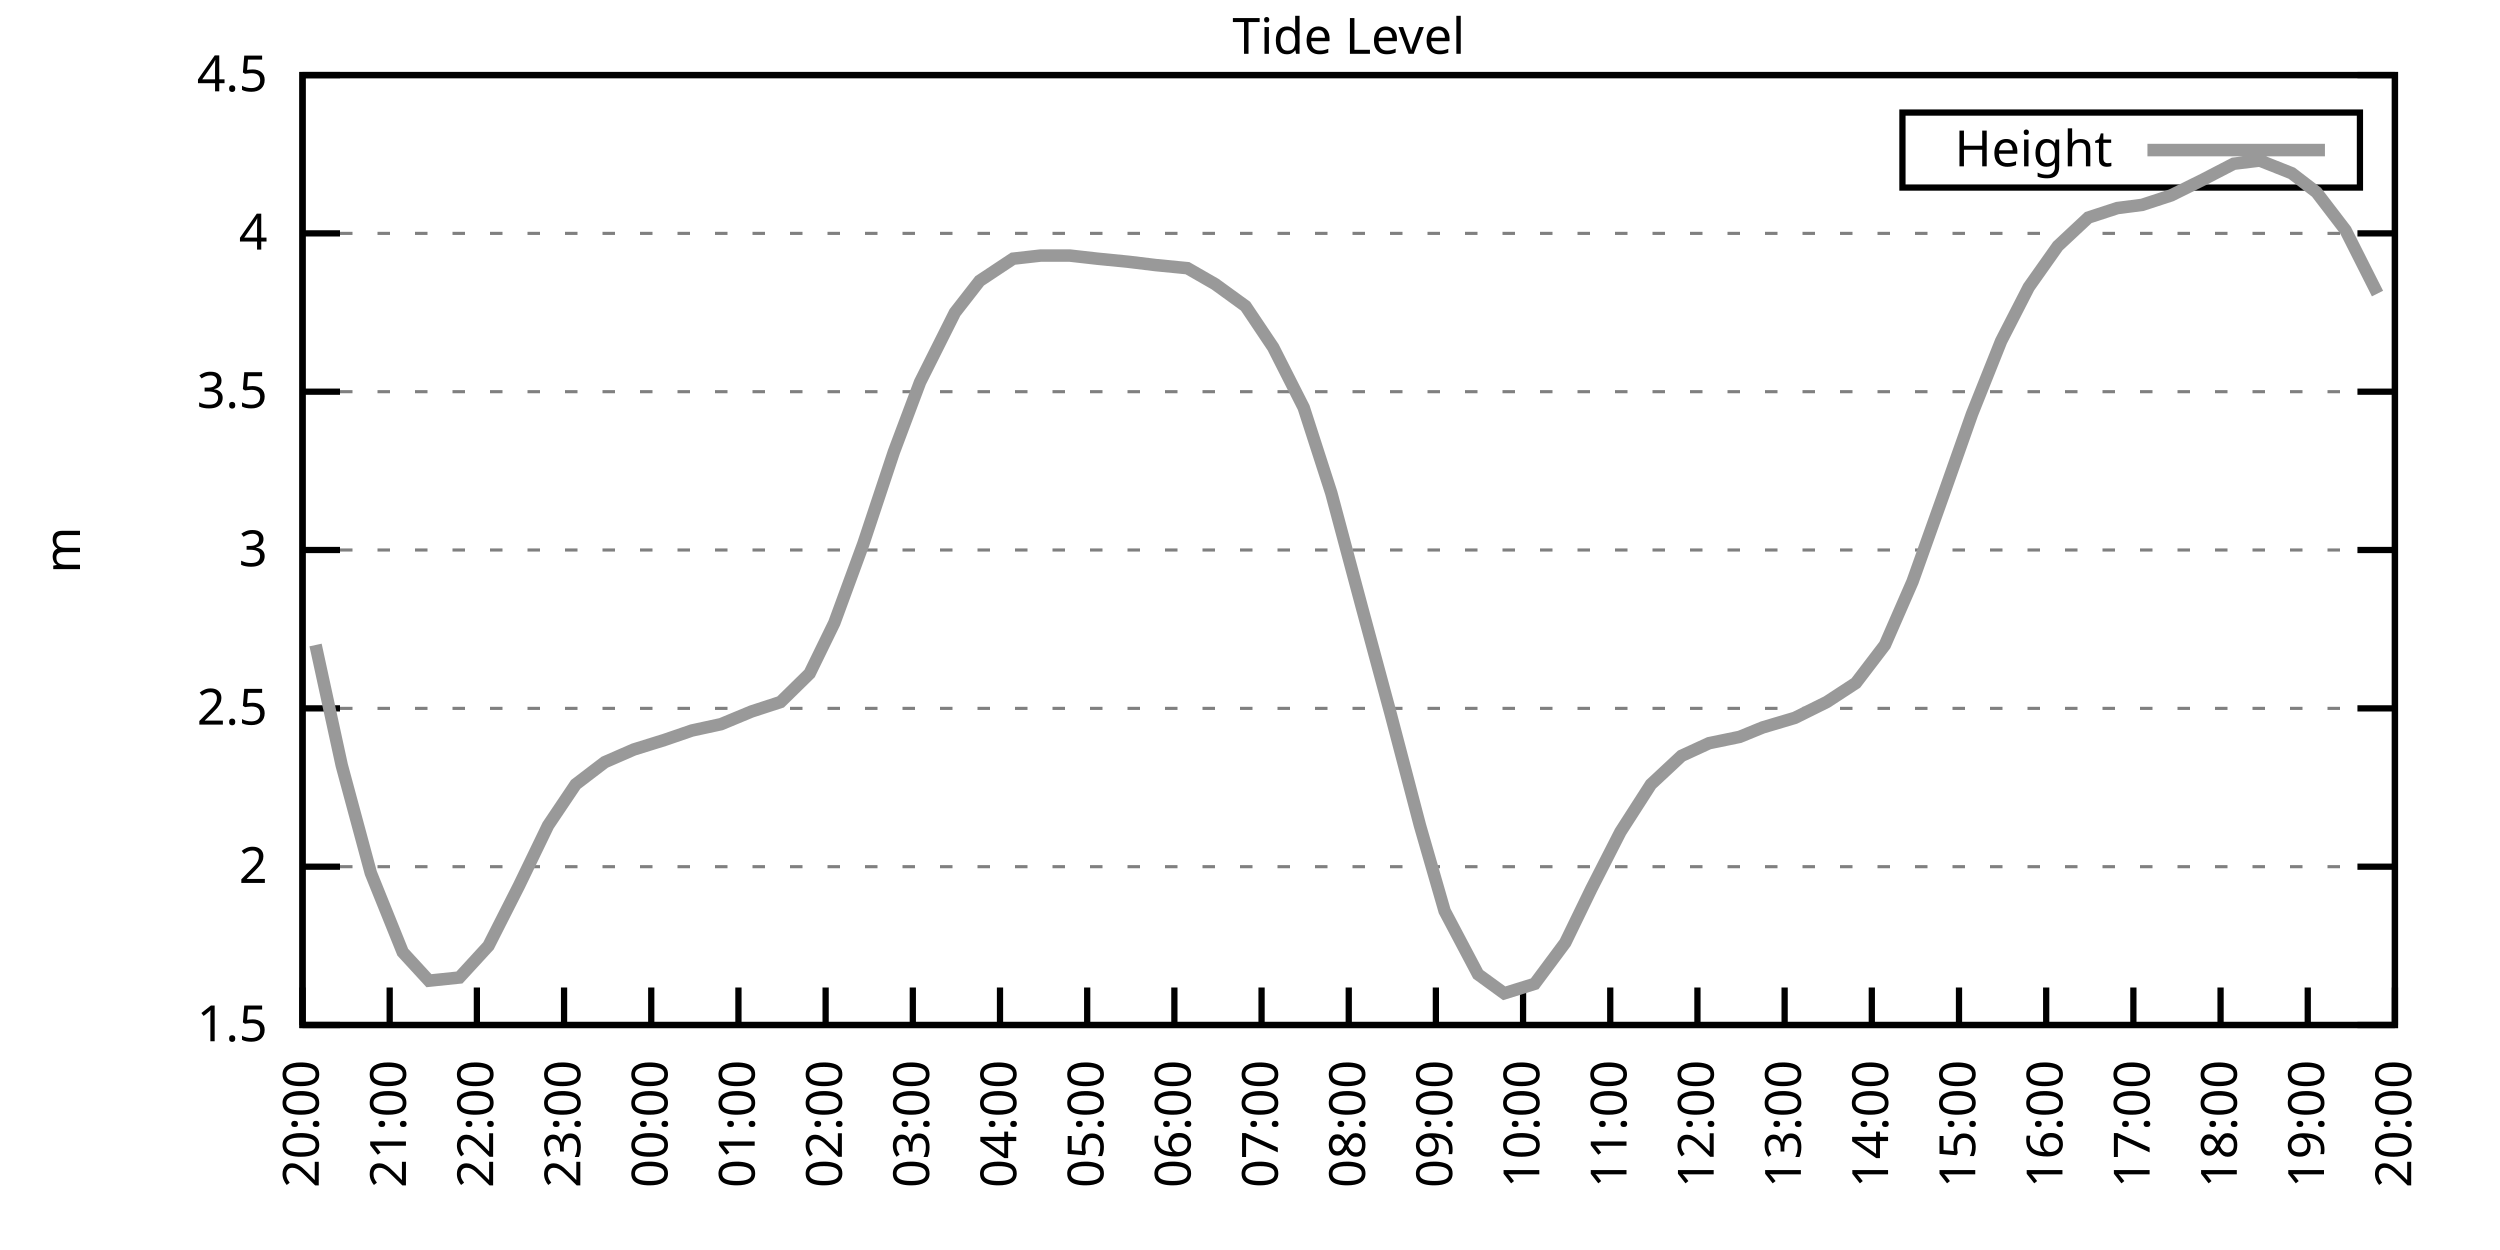
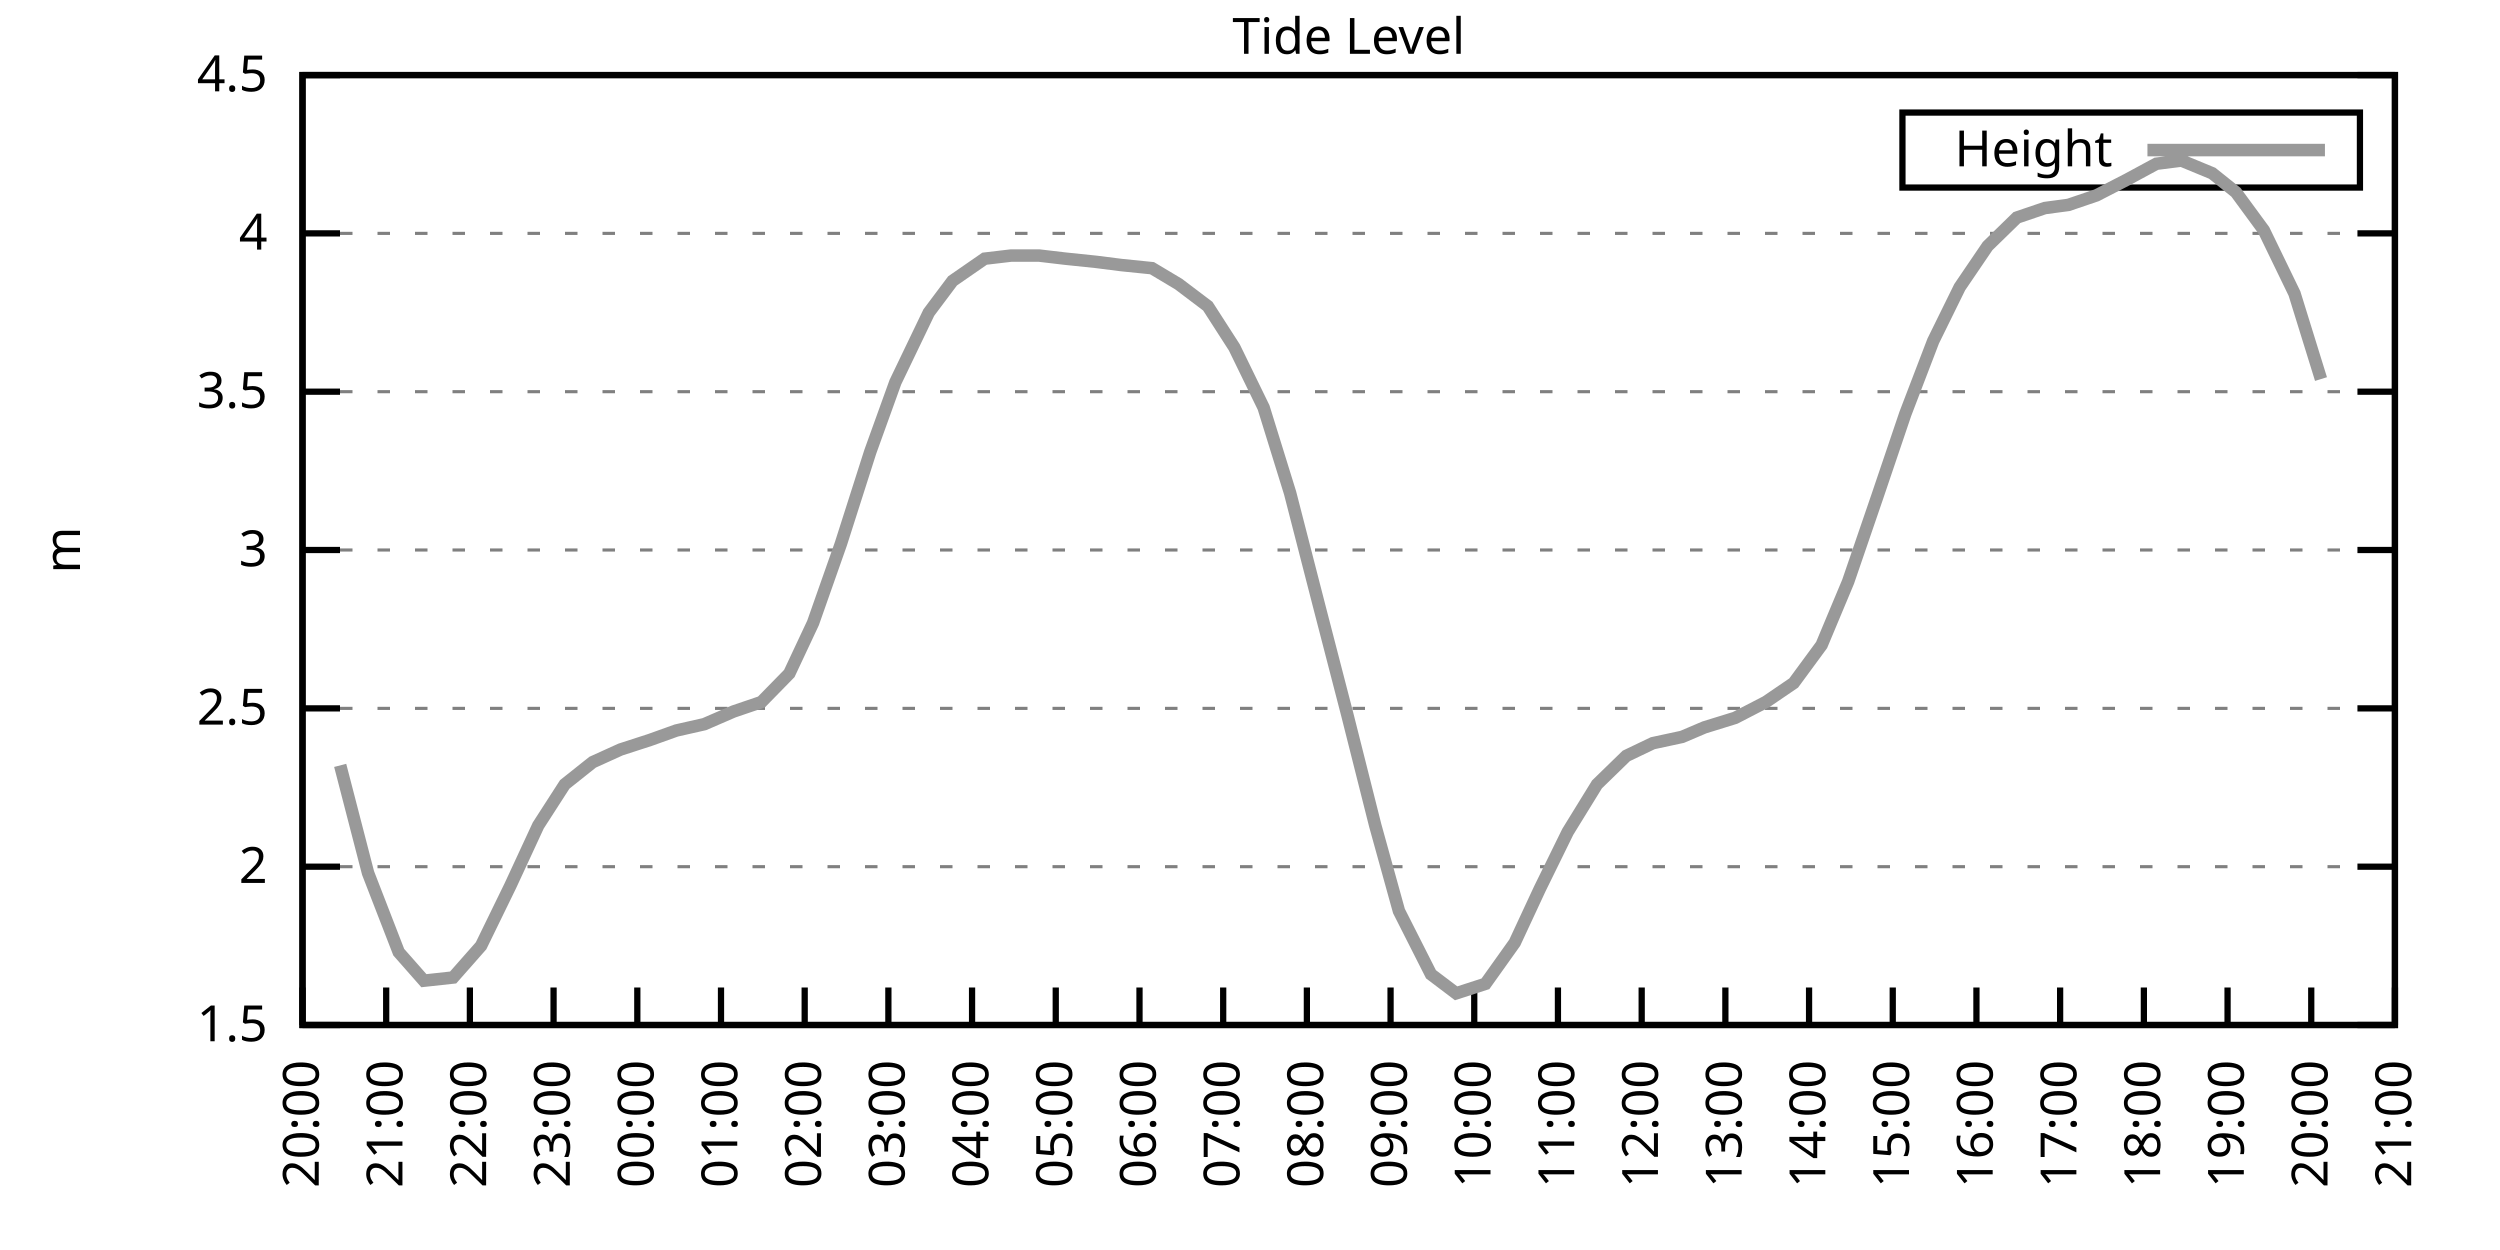
<svg xmlns="http://www.w3.org/2000/svg" xmlns:xlink="http://www.w3.org/1999/xlink" width="400" height="200" viewBox="0 0 400 200">
  <g id="gnuplot_canvas">
    <rect x="0" y="0" width="400" height="200" fill="none" />
    <defs>
      <circle id="gpDot" r="0.5" stroke-width="0.5" stroke="currentColor" />
      <path id="gpPt0" stroke-width="0.333" stroke="currentColor" d="M-1,0 h2 M0,-1 v2" />
      <path id="gpPt1" stroke-width="0.333" stroke="currentColor" d="M-1,-1 L1,1 M1,-1 L-1,1" />
      <path id="gpPt2" stroke-width="0.333" stroke="currentColor" d="M-1,0 L1,0 M0,-1 L0,1 M-1,-1 L1,1 M-1,1 L1,-1" />
      <rect id="gpPt3" stroke-width="0.333" stroke="currentColor" x="-1" y="-1" width="2" height="2" />
      <rect id="gpPt4" stroke-width="0.333" stroke="currentColor" fill="currentColor" x="-1" y="-1" width="2" height="2" />
      <circle id="gpPt5" stroke-width="0.333" stroke="currentColor" cx="0" cy="0" r="1" />
      <use xlink:href="#gpPt5" id="gpPt6" fill="currentColor" stroke="none" />
      <path id="gpPt7" stroke-width="0.333" stroke="currentColor" d="M0,-1.33 L-1.33,0.67 L1.33,0.67 z" />
      <use xlink:href="#gpPt7" id="gpPt8" fill="currentColor" stroke="none" />
      <use xlink:href="#gpPt7" id="gpPt9" stroke="currentColor" transform="rotate(180)" />
      <use xlink:href="#gpPt9" id="gpPt10" fill="currentColor" stroke="none" />
      <use xlink:href="#gpPt3" id="gpPt11" stroke="currentColor" transform="rotate(45)" />
      <use xlink:href="#gpPt11" id="gpPt12" fill="currentColor" stroke="none" />
      <path id="gpPt13" stroke-width="0.333" stroke="currentColor" d="M0,1.330 L1.265,0.411 L0.782,-1.067 L-0.782,-1.076 L-1.265,0.411 z" />
      <use xlink:href="#gpPt13" id="gpPt14" fill="currentColor" stroke="none" />
      <filter id="textbox" filterUnits="objectBoundingBox" x="0" y="0" height="1" width="1">
        <feFlood flood-color="white" flood-opacity="1" result="bgnd" />
        <feComposite in="SourceGraphic" in2="bgnd" operator="atop" />
      </filter>
      <filter id="greybox" filterUnits="objectBoundingBox" x="0" y="0" height="1" width="1">
        <feFlood flood-color="lightgrey" flood-opacity="1" result="grey" />
        <feComposite in="SourceGraphic" in2="grey" operator="atop" />
      </filter>
    </defs>
    <g fill="none" color="white" stroke="currentColor" stroke-width="1.00" stroke-linecap="butt" stroke-linejoin="miter">
</g>
    <g fill="none" color="black" stroke="currentColor" stroke-width="1.00" stroke-linecap="butt" stroke-linejoin="miter">
      <g stroke="none" shape-rendering="crispEdges">
        <polygon fill="rgb(255, 255, 255)" points="48.40,164.00 383.18,164.00 383.18,12.02 48.40,12.02 " />
      </g>
    </g>
    <g fill="none" color="black" stroke="currentColor" stroke-width="1.00" stroke-linecap="butt" stroke-linejoin="miter">
</g>
    <g fill="none" color="black" stroke="black" stroke-width="0.50" stroke-linecap="butt" stroke-linejoin="miter">
</g>
    <g fill="none" color="gray" stroke="currentColor" stroke-width="0.50" stroke-linecap="butt" stroke-linejoin="miter">
      <path stroke="gray" stroke-dasharray="2,4" class="gridline" d="M48.40,164.00 L383.19,164.00  " />
    </g>
    <g fill="none" color="gray" stroke="gray" stroke-width="1.00" stroke-linecap="butt" stroke-linejoin="miter">
</g>
    <g fill="none" color="black" stroke="currentColor" stroke-width="1.00" stroke-linecap="butt" stroke-linejoin="miter">
      <path stroke="black" d="M48.40,164.00 L54.40,164.00 M383.19,164.00 L377.19,164.00  " />
      <g transform="translate(42.80,166.60)" stroke="none" fill="black" font-family="Sans" font-size="8.00" text-anchor="end">
        <text>
          <tspan font-family="Sans"> 1.5</tspan>
        </text>
      </g>
    </g>
    <g fill="none" color="black" stroke="currentColor" stroke-width="1.00" stroke-linecap="butt" stroke-linejoin="miter">
</g>
    <g fill="none" color="black" stroke="black" stroke-width="0.50" stroke-linecap="butt" stroke-linejoin="miter">
</g>
    <g fill="none" color="gray" stroke="currentColor" stroke-width="0.50" stroke-linecap="butt" stroke-linejoin="miter">
      <path stroke="gray" stroke-dasharray="2,4" class="gridline" d="M48.40,138.67 L383.19,138.67  " />
    </g>
    <g fill="none" color="gray" stroke="gray" stroke-width="1.00" stroke-linecap="butt" stroke-linejoin="miter">
</g>
    <g fill="none" color="black" stroke="currentColor" stroke-width="1.00" stroke-linecap="butt" stroke-linejoin="miter">
      <path stroke="black" d="M48.40,138.67 L54.40,138.67 M383.19,138.67 L377.19,138.67  " />
      <g transform="translate(42.80,141.27)" stroke="none" fill="black" font-family="Sans" font-size="8.00" text-anchor="end">
        <text>
          <tspan font-family="Sans"> 2</tspan>
        </text>
      </g>
    </g>
    <g fill="none" color="black" stroke="currentColor" stroke-width="1.00" stroke-linecap="butt" stroke-linejoin="miter">
</g>
    <g fill="none" color="black" stroke="black" stroke-width="0.50" stroke-linecap="butt" stroke-linejoin="miter">
</g>
    <g fill="none" color="gray" stroke="currentColor" stroke-width="0.50" stroke-linecap="butt" stroke-linejoin="miter">
      <path stroke="gray" stroke-dasharray="2,4" class="gridline" d="M48.40,113.34 L383.19,113.34  " />
    </g>
    <g fill="none" color="gray" stroke="gray" stroke-width="1.00" stroke-linecap="butt" stroke-linejoin="miter">
</g>
    <g fill="none" color="black" stroke="currentColor" stroke-width="1.00" stroke-linecap="butt" stroke-linejoin="miter">
      <path stroke="black" d="M48.40,113.34 L54.40,113.34 M383.19,113.34 L377.19,113.34  " />
      <g transform="translate(42.80,115.94)" stroke="none" fill="black" font-family="Sans" font-size="8.00" text-anchor="end">
        <text>
          <tspan font-family="Sans"> 2.5</tspan>
        </text>
      </g>
    </g>
    <g fill="none" color="black" stroke="currentColor" stroke-width="1.00" stroke-linecap="butt" stroke-linejoin="miter">
</g>
    <g fill="none" color="black" stroke="black" stroke-width="0.50" stroke-linecap="butt" stroke-linejoin="miter">
</g>
    <g fill="none" color="gray" stroke="currentColor" stroke-width="0.50" stroke-linecap="butt" stroke-linejoin="miter">
      <path stroke="gray" stroke-dasharray="2,4" class="gridline" d="M48.40,88.00 L383.19,88.00  " />
    </g>
    <g fill="none" color="gray" stroke="gray" stroke-width="1.00" stroke-linecap="butt" stroke-linejoin="miter">
</g>
    <g fill="none" color="black" stroke="currentColor" stroke-width="1.00" stroke-linecap="butt" stroke-linejoin="miter">
      <path stroke="black" d="M48.40,88.00 L54.40,88.00 M383.19,88.00 L377.19,88.00  " />
      <g transform="translate(42.80,90.60)" stroke="none" fill="black" font-family="Sans" font-size="8.00" text-anchor="end">
        <text>
          <tspan font-family="Sans"> 3</tspan>
        </text>
      </g>
    </g>
    <g fill="none" color="black" stroke="currentColor" stroke-width="1.00" stroke-linecap="butt" stroke-linejoin="miter">
</g>
    <g fill="none" color="black" stroke="black" stroke-width="0.50" stroke-linecap="butt" stroke-linejoin="miter">
</g>
    <g fill="none" color="gray" stroke="currentColor" stroke-width="0.50" stroke-linecap="butt" stroke-linejoin="miter">
      <path stroke="gray" stroke-dasharray="2,4" class="gridline" d="M48.40,62.67 L383.19,62.67  " />
    </g>
    <g fill="none" color="gray" stroke="gray" stroke-width="1.00" stroke-linecap="butt" stroke-linejoin="miter">
</g>
    <g fill="none" color="black" stroke="currentColor" stroke-width="1.00" stroke-linecap="butt" stroke-linejoin="miter">
      <path stroke="black" d="M48.40,62.67 L54.40,62.67 M383.19,62.67 L377.19,62.67  " />
      <g transform="translate(42.80,65.27)" stroke="none" fill="black" font-family="Sans" font-size="8.00" text-anchor="end">
        <text>
          <tspan font-family="Sans"> 3.5</tspan>
        </text>
      </g>
    </g>
    <g fill="none" color="black" stroke="currentColor" stroke-width="1.00" stroke-linecap="butt" stroke-linejoin="miter">
</g>
    <g fill="none" color="black" stroke="black" stroke-width="0.50" stroke-linecap="butt" stroke-linejoin="miter">
</g>
    <g fill="none" color="gray" stroke="currentColor" stroke-width="0.50" stroke-linecap="butt" stroke-linejoin="miter">
      <path stroke="gray" stroke-dasharray="2,4" class="gridline" d="M48.40,37.34 L383.19,37.34  " />
    </g>
    <g fill="none" color="gray" stroke="gray" stroke-width="1.00" stroke-linecap="butt" stroke-linejoin="miter">
</g>
    <g fill="none" color="black" stroke="currentColor" stroke-width="1.00" stroke-linecap="butt" stroke-linejoin="miter">
      <path stroke="black" d="M48.40,37.34 L54.40,37.34 M383.19,37.34 L377.19,37.34  " />
      <g transform="translate(42.80,39.94)" stroke="none" fill="black" font-family="Sans" font-size="8.00" text-anchor="end">
        <text>
          <tspan font-family="Sans"> 4</tspan>
        </text>
      </g>
    </g>
    <g fill="none" color="black" stroke="currentColor" stroke-width="1.00" stroke-linecap="butt" stroke-linejoin="miter">
</g>
    <g fill="none" color="black" stroke="black" stroke-width="0.50" stroke-linecap="butt" stroke-linejoin="miter">
</g>
    <g fill="none" color="gray" stroke="currentColor" stroke-width="0.50" stroke-linecap="butt" stroke-linejoin="miter">
      <path stroke="gray" stroke-dasharray="2,4" class="gridline" d="M48.40,12.01 L383.19,12.01  " />
    </g>
    <g fill="none" color="gray" stroke="gray" stroke-width="1.00" stroke-linecap="butt" stroke-linejoin="miter">
</g>
    <g fill="none" color="black" stroke="currentColor" stroke-width="1.00" stroke-linecap="butt" stroke-linejoin="miter">
      <path stroke="black" d="M48.40,12.01 L54.40,12.01 M383.19,12.01 L377.19,12.01  " />
      <g transform="translate(42.80,14.61)" stroke="none" fill="black" font-family="Sans" font-size="8.00" text-anchor="end">
        <text>
          <tspan font-family="Sans"> 4.5</tspan>
        </text>
      </g>
    </g>
    <g fill="none" color="black" stroke="currentColor" stroke-width="1.00" stroke-linecap="butt" stroke-linejoin="miter">
      <path stroke="black" d="M48.40,164.00 L48.40,158.00  " />
      <g transform="translate(51.00,169.60) rotate(270.00)" stroke="none" fill="black" font-family="Sans" font-size="8.00" text-anchor="end">
        <text>
          <tspan font-family="Sans">20:00</tspan>
        </text>
      </g>
    </g>
    <g fill="none" color="black" stroke="currentColor" stroke-width="1.00" stroke-linecap="butt" stroke-linejoin="miter">
-       <path stroke="black" d="M62.35,164.00 L62.35,158.00  " />
-       <g transform="translate(64.95,169.60) rotate(270.00)" stroke="none" fill="black" font-family="Sans" font-size="8.00" text-anchor="end">
+       <path stroke="black" d="M61.79,164.00 L61.79,158.00  " />
+       <g transform="translate(64.39,169.60) rotate(270.00)" stroke="none" fill="black" font-family="Sans" font-size="8.00" text-anchor="end">
        <text>
          <tspan font-family="Sans">21:00</tspan>
        </text>
      </g>
    </g>
    <g fill="none" color="black" stroke="currentColor" stroke-width="1.00" stroke-linecap="butt" stroke-linejoin="miter">
-       <path stroke="black" d="M76.30,164.00 L76.30,158.00  " />
-       <g transform="translate(78.90,169.60) rotate(270.00)" stroke="none" fill="black" font-family="Sans" font-size="8.00" text-anchor="end">
+       <path stroke="black" d="M75.18,164.00 L75.18,158.00  " />
+       <g transform="translate(77.78,169.60) rotate(270.00)" stroke="none" fill="black" font-family="Sans" font-size="8.00" text-anchor="end">
        <text>
          <tspan font-family="Sans">22:00</tspan>
        </text>
      </g>
    </g>
    <g fill="none" color="black" stroke="currentColor" stroke-width="1.00" stroke-linecap="butt" stroke-linejoin="miter">
-       <path stroke="black" d="M90.25,164.00 L90.25,158.00  " />
-       <g transform="translate(92.85,169.60) rotate(270.00)" stroke="none" fill="black" font-family="Sans" font-size="8.00" text-anchor="end">
+       <path stroke="black" d="M88.57,164.00 L88.57,158.00  " />
+       <g transform="translate(91.17,169.60) rotate(270.00)" stroke="none" fill="black" font-family="Sans" font-size="8.00" text-anchor="end">
        <text>
          <tspan font-family="Sans">23:00</tspan>
        </text>
      </g>
    </g>
    <g fill="none" color="black" stroke="currentColor" stroke-width="1.00" stroke-linecap="butt" stroke-linejoin="miter">
-       <path stroke="black" d="M104.20,164.00 L104.20,158.00  " />
-       <g transform="translate(106.80,169.60) rotate(270.00)" stroke="none" fill="black" font-family="Sans" font-size="8.00" text-anchor="end">
+       <path stroke="black" d="M101.97,164.00 L101.97,158.00  " />
+       <g transform="translate(104.57,169.60) rotate(270.00)" stroke="none" fill="black" font-family="Sans" font-size="8.00" text-anchor="end">
        <text>
          <tspan font-family="Sans">00:00</tspan>
        </text>
      </g>
    </g>
    <g fill="none" color="black" stroke="currentColor" stroke-width="1.00" stroke-linecap="butt" stroke-linejoin="miter">
-       <path stroke="black" d="M118.15,164.00 L118.15,158.00  " />
-       <g transform="translate(120.75,169.60) rotate(270.00)" stroke="none" fill="black" font-family="Sans" font-size="8.00" text-anchor="end">
+       <path stroke="black" d="M115.36,164.00 L115.36,158.00  " />
+       <g transform="translate(117.96,169.60) rotate(270.00)" stroke="none" fill="black" font-family="Sans" font-size="8.00" text-anchor="end">
        <text>
          <tspan font-family="Sans">01:00</tspan>
        </text>
      </g>
    </g>
    <g fill="none" color="black" stroke="currentColor" stroke-width="1.00" stroke-linecap="butt" stroke-linejoin="miter">
-       <path stroke="black" d="M132.10,164.00 L132.10,158.00  " />
-       <g transform="translate(134.70,169.60) rotate(270.00)" stroke="none" fill="black" font-family="Sans" font-size="8.00" text-anchor="end">
+       <path stroke="black" d="M128.75,164.00 L128.75,158.00  " />
+       <g transform="translate(131.35,169.60) rotate(270.00)" stroke="none" fill="black" font-family="Sans" font-size="8.00" text-anchor="end">
        <text>
          <tspan font-family="Sans">02:00</tspan>
        </text>
      </g>
    </g>
    <g fill="none" color="black" stroke="currentColor" stroke-width="1.00" stroke-linecap="butt" stroke-linejoin="miter">
-       <path stroke="black" d="M146.05,164.00 L146.05,158.00  " />
-       <g transform="translate(148.65,169.60) rotate(270.00)" stroke="none" fill="black" font-family="Sans" font-size="8.00" text-anchor="end">
+       <path stroke="black" d="M142.14,164.00 L142.14,158.00  " />
+       <g transform="translate(144.74,169.60) rotate(270.00)" stroke="none" fill="black" font-family="Sans" font-size="8.00" text-anchor="end">
        <text>
          <tspan font-family="Sans">03:00</tspan>
        </text>
      </g>
    </g>
    <g fill="none" color="black" stroke="currentColor" stroke-width="1.00" stroke-linecap="butt" stroke-linejoin="miter">
-       <path stroke="black" d="M160.00,164.00 L160.00,158.00  " />
-       <g transform="translate(162.60,169.60) rotate(270.00)" stroke="none" fill="black" font-family="Sans" font-size="8.00" text-anchor="end">
+       <path stroke="black" d="M155.53,164.00 L155.53,158.00  " />
+       <g transform="translate(158.13,169.60) rotate(270.00)" stroke="none" fill="black" font-family="Sans" font-size="8.00" text-anchor="end">
        <text>
          <tspan font-family="Sans">04:00</tspan>
        </text>
      </g>
    </g>
    <g fill="none" color="black" stroke="currentColor" stroke-width="1.00" stroke-linecap="butt" stroke-linejoin="miter">
-       <path stroke="black" d="M173.95,164.00 L173.95,158.00  " />
-       <g transform="translate(176.55,169.60) rotate(270.00)" stroke="none" fill="black" font-family="Sans" font-size="8.00" text-anchor="end">
+       <path stroke="black" d="M168.92,164.00 L168.92,158.00  " />
+       <g transform="translate(171.52,169.60) rotate(270.00)" stroke="none" fill="black" font-family="Sans" font-size="8.00" text-anchor="end">
        <text>
          <tspan font-family="Sans">05:00</tspan>
        </text>
      </g>
    </g>
    <g fill="none" color="black" stroke="currentColor" stroke-width="1.00" stroke-linecap="butt" stroke-linejoin="miter">
-       <path stroke="black" d="M187.90,164.00 L187.90,158.00  " />
-       <g transform="translate(190.50,169.60) rotate(270.00)" stroke="none" fill="black" font-family="Sans" font-size="8.00" text-anchor="end">
+       <path stroke="black" d="M182.32,164.00 L182.32,158.00  " />
+       <g transform="translate(184.92,169.60) rotate(270.00)" stroke="none" fill="black" font-family="Sans" font-size="8.00" text-anchor="end">
        <text>
          <tspan font-family="Sans">06:00</tspan>
        </text>
      </g>
    </g>
    <g fill="none" color="black" stroke="currentColor" stroke-width="1.00" stroke-linecap="butt" stroke-linejoin="miter">
-       <path stroke="black" d="M201.85,164.00 L201.85,158.00  " />
-       <g transform="translate(204.45,169.60) rotate(270.00)" stroke="none" fill="black" font-family="Sans" font-size="8.00" text-anchor="end">
+       <path stroke="black" d="M195.71,164.00 L195.71,158.00  " />
+       <g transform="translate(198.31,169.60) rotate(270.00)" stroke="none" fill="black" font-family="Sans" font-size="8.00" text-anchor="end">
        <text>
          <tspan font-family="Sans">07:00</tspan>
        </text>
      </g>
    </g>
    <g fill="none" color="black" stroke="currentColor" stroke-width="1.00" stroke-linecap="butt" stroke-linejoin="miter">
-       <path stroke="black" d="M215.80,164.00 L215.80,158.00  " />
-       <g transform="translate(218.40,169.60) rotate(270.00)" stroke="none" fill="black" font-family="Sans" font-size="8.00" text-anchor="end">
+       <path stroke="black" d="M209.10,164.00 L209.10,158.00  " />
+       <g transform="translate(211.70,169.60) rotate(270.00)" stroke="none" fill="black" font-family="Sans" font-size="8.00" text-anchor="end">
        <text>
          <tspan font-family="Sans">08:00</tspan>
        </text>
      </g>
    </g>
    <g fill="none" color="black" stroke="currentColor" stroke-width="1.00" stroke-linecap="butt" stroke-linejoin="miter">
-       <path stroke="black" d="M229.74,164.00 L229.74,158.00  " />
-       <g transform="translate(232.34,169.60) rotate(270.00)" stroke="none" fill="black" font-family="Sans" font-size="8.00" text-anchor="end">
+       <path stroke="black" d="M222.49,164.00 L222.49,158.00  " />
+       <g transform="translate(225.09,169.60) rotate(270.00)" stroke="none" fill="black" font-family="Sans" font-size="8.00" text-anchor="end">
        <text>
          <tspan font-family="Sans">09:00</tspan>
        </text>
      </g>
    </g>
    <g fill="none" color="black" stroke="currentColor" stroke-width="1.00" stroke-linecap="butt" stroke-linejoin="miter">
-       <path stroke="black" d="M243.69,164.00 L243.69,158.00  " />
-       <g transform="translate(246.29,169.60) rotate(270.00)" stroke="none" fill="black" font-family="Sans" font-size="8.00" text-anchor="end">
+       <path stroke="black" d="M235.88,164.00 L235.88,158.00  " />
+       <g transform="translate(238.48,169.60) rotate(270.00)" stroke="none" fill="black" font-family="Sans" font-size="8.00" text-anchor="end">
        <text>
          <tspan font-family="Sans">10:00</tspan>
        </text>
      </g>
    </g>
    <g fill="none" color="black" stroke="currentColor" stroke-width="1.00" stroke-linecap="butt" stroke-linejoin="miter">
-       <path stroke="black" d="M257.64,164.00 L257.64,158.00  " />
-       <g transform="translate(260.24,169.60) rotate(270.00)" stroke="none" fill="black" font-family="Sans" font-size="8.00" text-anchor="end">
+       <path stroke="black" d="M249.27,164.00 L249.27,158.00  " />
+       <g transform="translate(251.87,169.60) rotate(270.00)" stroke="none" fill="black" font-family="Sans" font-size="8.00" text-anchor="end">
        <text>
          <tspan font-family="Sans">11:00</tspan>
        </text>
      </g>
    </g>
    <g fill="none" color="black" stroke="currentColor" stroke-width="1.00" stroke-linecap="butt" stroke-linejoin="miter">
-       <path stroke="black" d="M271.59,164.00 L271.59,158.00  " />
-       <g transform="translate(274.19,169.60) rotate(270.00)" stroke="none" fill="black" font-family="Sans" font-size="8.00" text-anchor="end">
+       <path stroke="black" d="M262.67,164.00 L262.67,158.00  " />
+       <g transform="translate(265.27,169.60) rotate(270.00)" stroke="none" fill="black" font-family="Sans" font-size="8.00" text-anchor="end">
        <text>
          <tspan font-family="Sans">12:00</tspan>
        </text>
      </g>
    </g>
    <g fill="none" color="black" stroke="currentColor" stroke-width="1.00" stroke-linecap="butt" stroke-linejoin="miter">
-       <path stroke="black" d="M285.54,164.00 L285.54,158.00  " />
-       <g transform="translate(288.14,169.60) rotate(270.00)" stroke="none" fill="black" font-family="Sans" font-size="8.00" text-anchor="end">
+       <path stroke="black" d="M276.06,164.00 L276.06,158.00  " />
+       <g transform="translate(278.66,169.60) rotate(270.00)" stroke="none" fill="black" font-family="Sans" font-size="8.00" text-anchor="end">
        <text>
          <tspan font-family="Sans">13:00</tspan>
        </text>
      </g>
    </g>
    <g fill="none" color="black" stroke="currentColor" stroke-width="1.00" stroke-linecap="butt" stroke-linejoin="miter">
-       <path stroke="black" d="M299.49,164.00 L299.49,158.00  " />
-       <g transform="translate(302.09,169.60) rotate(270.00)" stroke="none" fill="black" font-family="Sans" font-size="8.00" text-anchor="end">
+       <path stroke="black" d="M289.45,164.00 L289.45,158.00  " />
+       <g transform="translate(292.05,169.60) rotate(270.00)" stroke="none" fill="black" font-family="Sans" font-size="8.00" text-anchor="end">
        <text>
          <tspan font-family="Sans">14:00</tspan>
        </text>
      </g>
    </g>
    <g fill="none" color="black" stroke="currentColor" stroke-width="1.00" stroke-linecap="butt" stroke-linejoin="miter">
-       <path stroke="black" d="M313.44,164.00 L313.44,158.00  " />
-       <g transform="translate(316.04,169.60) rotate(270.00)" stroke="none" fill="black" font-family="Sans" font-size="8.00" text-anchor="end">
+       <path stroke="black" d="M302.84,164.00 L302.84,158.00  " />
+       <g transform="translate(305.44,169.60) rotate(270.00)" stroke="none" fill="black" font-family="Sans" font-size="8.00" text-anchor="end">
        <text>
          <tspan font-family="Sans">15:00</tspan>
        </text>
      </g>
    </g>
    <g fill="none" color="black" stroke="currentColor" stroke-width="1.00" stroke-linecap="butt" stroke-linejoin="miter">
-       <path stroke="black" d="M327.39,164.00 L327.39,158.00  " />
-       <g transform="translate(329.99,169.60) rotate(270.00)" stroke="none" fill="black" font-family="Sans" font-size="8.00" text-anchor="end">
+       <path stroke="black" d="M316.23,164.00 L316.23,158.00  " />
+       <g transform="translate(318.83,169.60) rotate(270.00)" stroke="none" fill="black" font-family="Sans" font-size="8.00" text-anchor="end">
        <text>
          <tspan font-family="Sans">16:00</tspan>
        </text>
      </g>
    </g>
    <g fill="none" color="black" stroke="currentColor" stroke-width="1.00" stroke-linecap="butt" stroke-linejoin="miter">
-       <path stroke="black" d="M341.34,164.00 L341.34,158.00  " />
-       <g transform="translate(343.94,169.60) rotate(270.00)" stroke="none" fill="black" font-family="Sans" font-size="8.00" text-anchor="end">
+       <path stroke="black" d="M329.62,164.00 L329.62,158.00  " />
+       <g transform="translate(332.22,169.60) rotate(270.00)" stroke="none" fill="black" font-family="Sans" font-size="8.00" text-anchor="end">
        <text>
          <tspan font-family="Sans">17:00</tspan>
        </text>
      </g>
    </g>
    <g fill="none" color="black" stroke="currentColor" stroke-width="1.00" stroke-linecap="butt" stroke-linejoin="miter">
-       <path stroke="black" d="M355.29,164.00 L355.29,158.00  " />
-       <g transform="translate(357.89,169.60) rotate(270.00)" stroke="none" fill="black" font-family="Sans" font-size="8.00" text-anchor="end">
+       <path stroke="black" d="M343.02,164.00 L343.02,158.00  " />
+       <g transform="translate(345.62,169.60) rotate(270.00)" stroke="none" fill="black" font-family="Sans" font-size="8.00" text-anchor="end">
        <text>
          <tspan font-family="Sans">18:00</tspan>
        </text>
      </g>
    </g>
    <g fill="none" color="black" stroke="currentColor" stroke-width="1.00" stroke-linecap="butt" stroke-linejoin="miter">
-       <path stroke="black" d="M369.24,164.00 L369.24,158.00  " />
-       <g transform="translate(371.84,169.60) rotate(270.00)" stroke="none" fill="black" font-family="Sans" font-size="8.00" text-anchor="end">
+       <path stroke="black" d="M356.41,164.00 L356.41,158.00  " />
+       <g transform="translate(359.01,169.60) rotate(270.00)" stroke="none" fill="black" font-family="Sans" font-size="8.00" text-anchor="end">
        <text>
          <tspan font-family="Sans">19:00</tspan>
+         </text>
+       </g>
+     </g>
+     <g fill="none" color="black" stroke="currentColor" stroke-width="1.00" stroke-linecap="butt" stroke-linejoin="miter">
+       <path stroke="black" d="M369.80,164.00 L369.80,158.00  " />
+       <g transform="translate(372.40,169.60) rotate(270.00)" stroke="none" fill="black" font-family="Sans" font-size="8.00" text-anchor="end">
+         <text>
+           <tspan font-family="Sans">20:00</tspan>
        </text>
      </g>
    </g>
    <g fill="none" color="black" stroke="currentColor" stroke-width="1.00" stroke-linecap="butt" stroke-linejoin="miter">
      <path stroke="black" d="M383.19,164.00 L383.19,158.00  " />
      <g transform="translate(385.79,169.60) rotate(270.00)" stroke="none" fill="black" font-family="Sans" font-size="8.00" text-anchor="end">
        <text>
-           <tspan font-family="Sans">20:00</tspan>
+           <tspan font-family="Sans">21:00</tspan>
        </text>
      </g>
    </g>
    <g fill="none" color="black" stroke="currentColor" stroke-width="1.00" stroke-linecap="butt" stroke-linejoin="miter">
</g>
    <g fill="none" color="black" stroke="currentColor" stroke-width="1.00" stroke-linecap="butt" stroke-linejoin="miter">
      <path stroke="black" d="M48.40,12.01 L48.40,164.00 L383.19,164.00 L383.19,12.01 L48.40,12.01 Z  " />
    </g>
    <g fill="none" color="black" stroke="currentColor" stroke-width="1.00" stroke-linecap="butt" stroke-linejoin="miter">
</g>
    <g fill="none" color="black" stroke="currentColor" stroke-width="1.00" stroke-linecap="butt" stroke-linejoin="miter">
      <path stroke="black" d="M304.39,30.01 L304.39,18.01 L377.59,18.01 L377.59,30.01 L304.39,30.01 Z  " />
    </g>
    <g id="Tide_level_plot_1">
      <g fill="none" color="white" stroke="black" stroke-width="2.00" stroke-linecap="butt" stroke-linejoin="miter">
</g>
      <g fill="none" color="black" stroke="currentColor" stroke-width="2.00" stroke-linecap="butt" stroke-linejoin="miter">
        <g transform="translate(337.99,26.61)" stroke="none" fill="black" font-family="Sans" font-size="8.00" text-anchor="end">
          <text>
            <tspan font-family="Sans">Height</tspan>
          </text>
        </g>
      </g>
      <g fill="none" color="black" stroke="currentColor" stroke-width="2.00" stroke-linecap="butt" stroke-linejoin="miter">
-         <path stroke="rgb(153, 153, 153)" d="M343.59,24.01 L371.99,24.01 M50.49,103.20 L54.68,122.46 L59.33,139.68 L64.44,152.35 L68.63,156.91 L73.51,156.40   L78.16,151.33 L83.04,141.71 L87.69,132.08 L92.11,125.50 L96.76,121.95 L101.41,119.92 L106.29,118.40 L110.71,116.88   L115.36,115.87 L120.24,113.84 L124.89,112.32 L129.54,107.76 L133.49,99.66 L138.14,86.99 L143.02,72.30 L147.21,61.15   L152.79,50.01 L156.74,44.94 L162.09,41.39 L166.51,40.89 L171.16,40.89 L175.57,41.39 L180.69,41.90 L184.87,42.41   L189.99,42.91 L194.41,45.45 L199.29,48.99 L203.71,55.58 L208.59,65.21 L213.01,78.89 L217.89,97.12 L222.54,114.35   L227.19,132.08 L231.14,145.76 L236.49,155.89 L240.67,158.93 L245.55,157.41 L250.44,150.83 L254.62,142.21 L259.27,133.10   L264.15,125.50 L269.04,120.94 L273.45,118.91 L278.34,117.90 L282.06,116.38 L287.17,114.86 L292.29,112.32 L296.94,109.28   L301.58,103.20 L306.00,93.07 L310.88,79.39 L315.53,66.22 L320.18,54.57 L324.60,45.95 L329.25,39.37 L334.13,34.81   L338.78,33.29 L342.74,32.78 L347.39,31.26 L352.50,28.73 L357.38,26.20 L361.57,25.69 L366.68,27.72 L370.64,30.76   L375.29,36.84 L380.40,46.97  " />
+         <path stroke="rgb(153, 153, 153)" d="M343.59,24.01 L371.99,24.01 M54.43,122.46 L58.89,139.68 L63.80,152.35 L67.82,156.91 L72.50,156.40 L76.97,151.33   L81.66,141.71 L86.12,132.08 L90.36,125.50 L94.82,121.95 L99.29,119.92 L103.98,118.40 L108.22,116.88 L112.68,115.87   L117.37,113.84 L121.83,112.32 L126.29,107.76 L130.09,99.66 L134.55,86.99 L139.24,72.30 L143.26,61.15 L148.61,50.01   L152.41,44.94 L157.54,41.39 L161.78,40.89 L166.25,40.89 L170.49,41.39 L175.40,41.90 L179.41,42.41 L184.32,42.91   L188.57,45.45 L193.25,48.99 L197.49,55.58 L202.18,65.21 L206.42,78.89 L211.11,97.12 L215.57,114.35 L220.04,132.08   L223.83,145.76 L228.96,155.89 L232.98,158.93 L237.67,157.41 L242.36,150.83 L246.37,142.21 L250.84,133.10 L255.52,125.50   L260.21,120.94 L264.45,118.91 L269.14,117.90 L272.71,116.38 L277.62,114.86 L282.53,112.32 L286.99,109.28 L291.46,103.20   L295.70,93.07 L300.39,79.39 L304.85,66.22 L309.31,54.57 L313.55,45.95 L318.02,39.37 L322.70,34.81 L327.17,33.29   L330.96,32.78 L335.43,31.26 L340.34,28.73 L345.02,26.20 L349.04,25.69 L353.95,27.72 L357.75,30.76 L362.21,36.84   L367.12,46.97 L371.36,60.65  " />
      </g>
    </g>
    <g fill="none" color="black" stroke="currentColor" stroke-width="2.00" stroke-linecap="butt" stroke-linejoin="miter">
</g>
    <g fill="none" color="black" stroke="black" stroke-width="1.00" stroke-linecap="butt" stroke-linejoin="miter">
</g>
    <g fill="none" color="black" stroke="currentColor" stroke-width="1.00" stroke-linecap="butt" stroke-linejoin="miter">
      <path stroke="black" d="M48.40,12.01 L48.40,164.00 L383.19,164.00 L383.19,12.01 L48.40,12.01 Z  " />
      <g transform="translate(12.80,88.01) rotate(270.00)" stroke="none" fill="black" font-family="Sans" font-size="8.00" text-anchor="middle">
        <text>
          <tspan font-family="Sans">m</tspan>
        </text>
      </g>
    </g>
    <g fill="none" color="black" stroke="currentColor" stroke-width="1.00" stroke-linecap="butt" stroke-linejoin="miter">
</g>
    <g fill="none" color="black" stroke="currentColor" stroke-width="1.00" stroke-linecap="butt" stroke-linejoin="miter">
      <g transform="translate(215.79,8.61)" stroke="none" fill="black" font-family="Sans" font-size="8.00" text-anchor="middle">
        <text>
          <tspan font-family="Sans">Tide Level</tspan>
        </text>
      </g>
    </g>
    <g fill="none" color="black" stroke="currentColor" stroke-width="1.00" stroke-linecap="butt" stroke-linejoin="miter">
</g>
  </g>
</svg>
